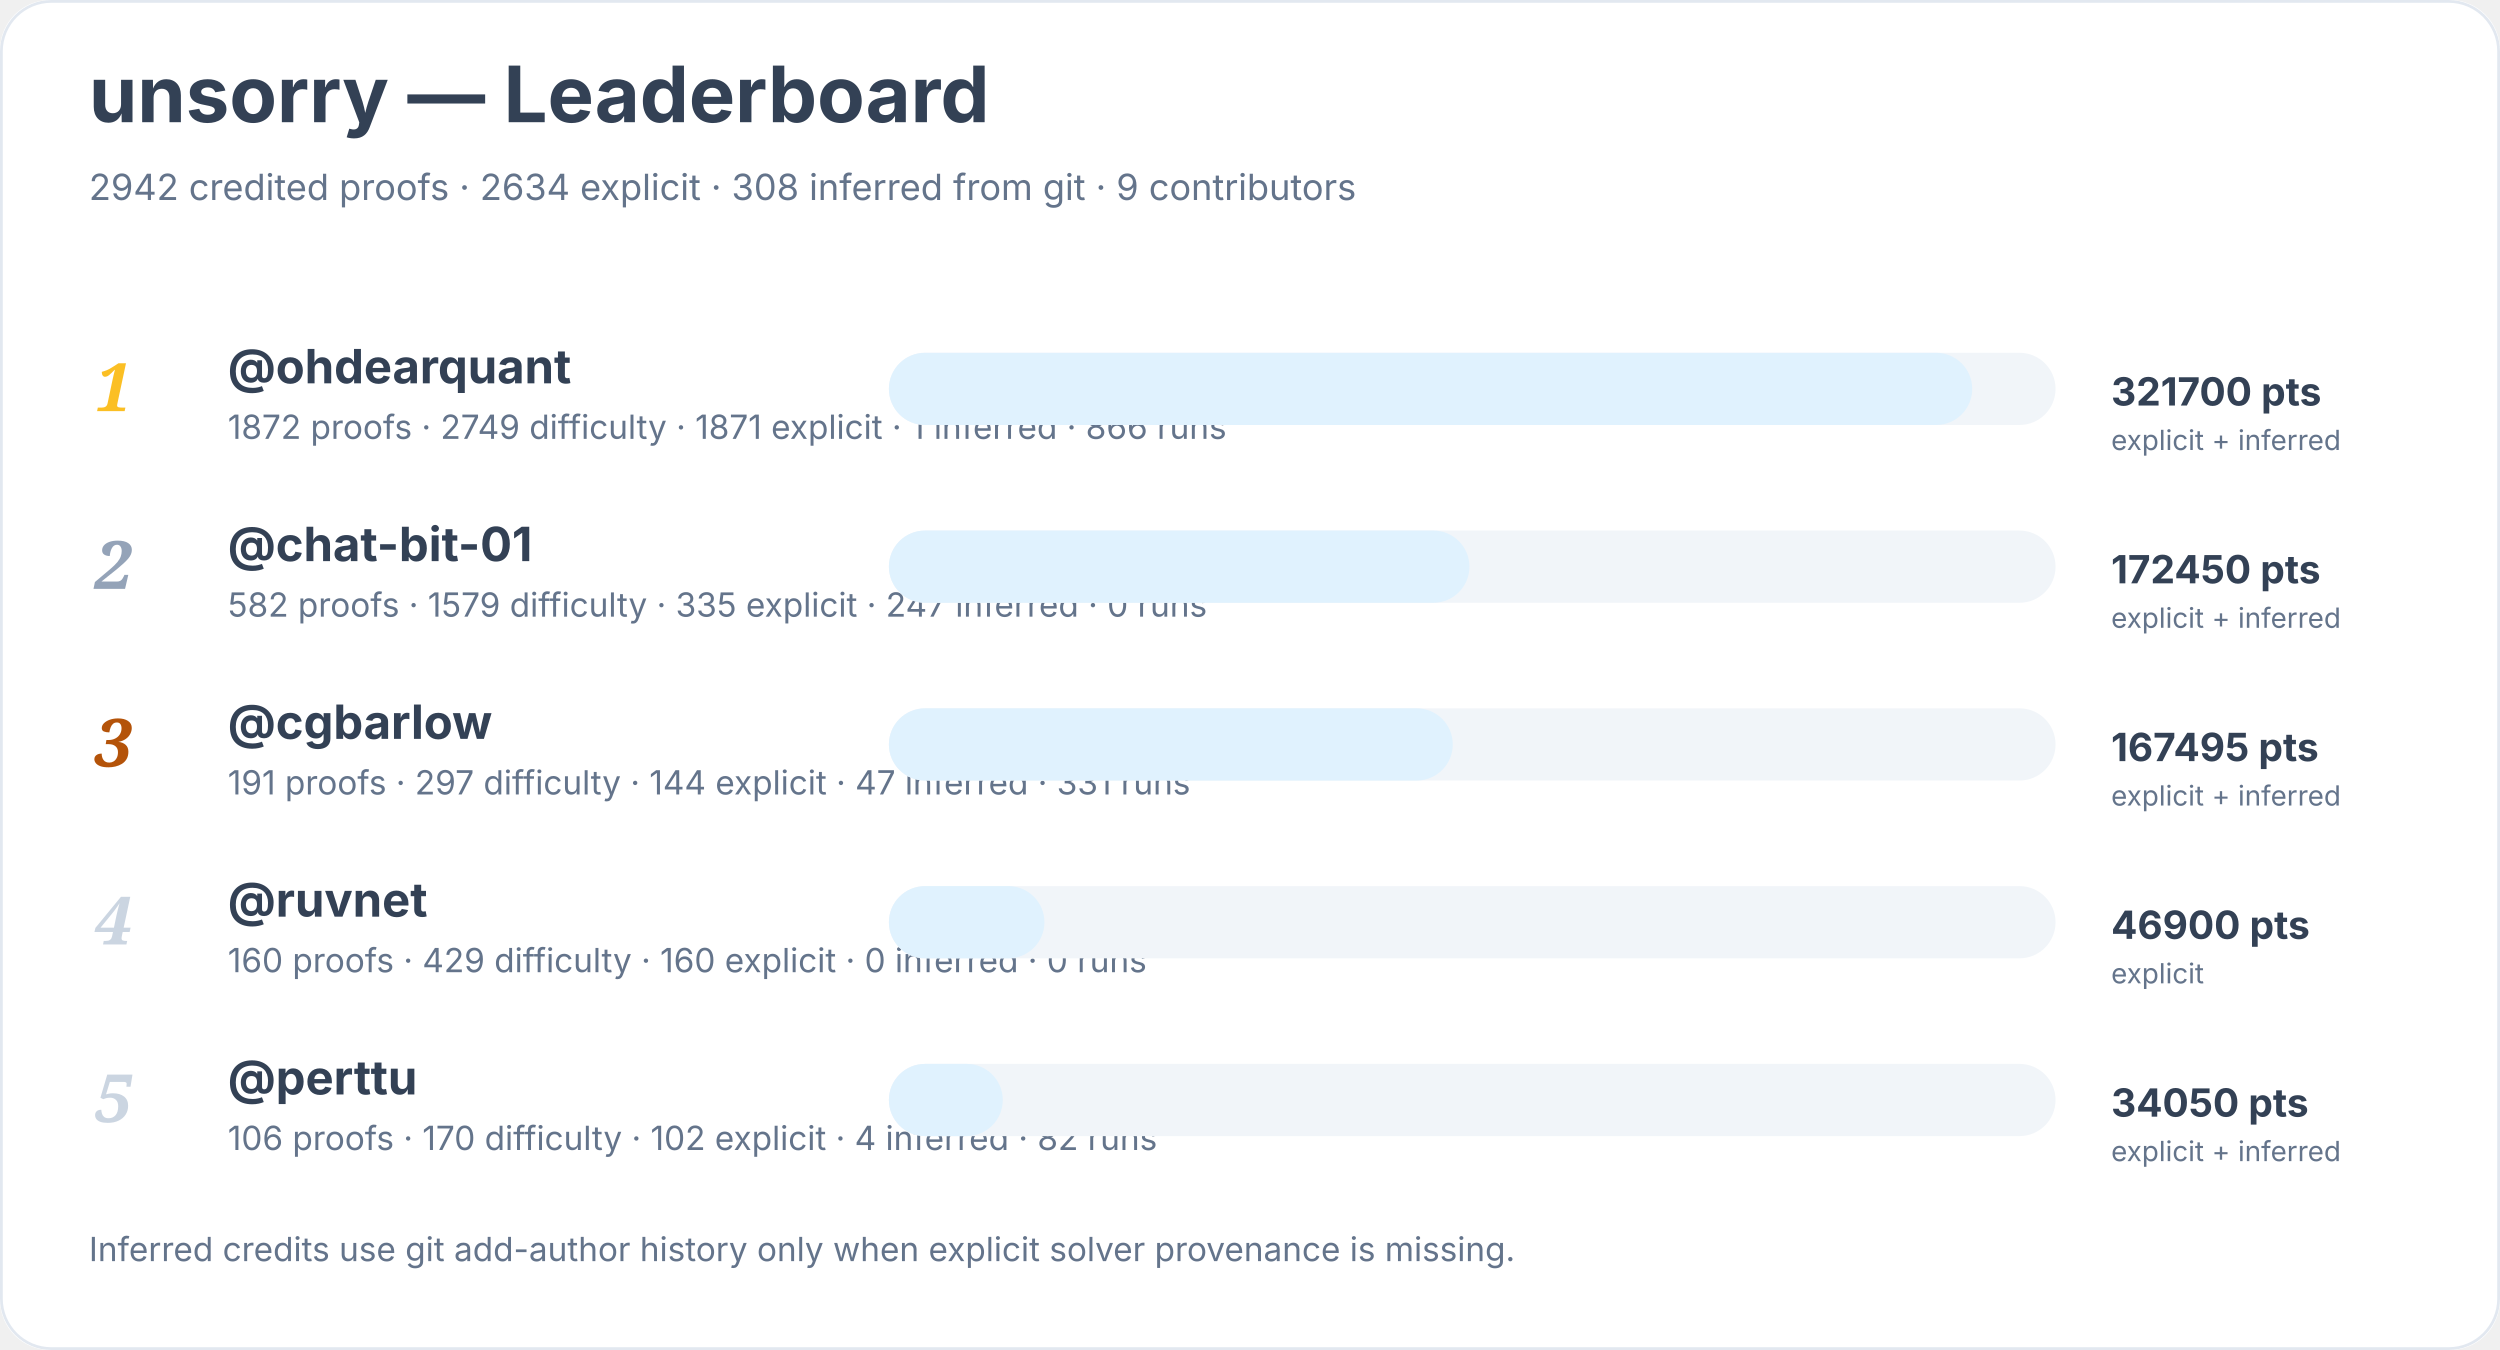
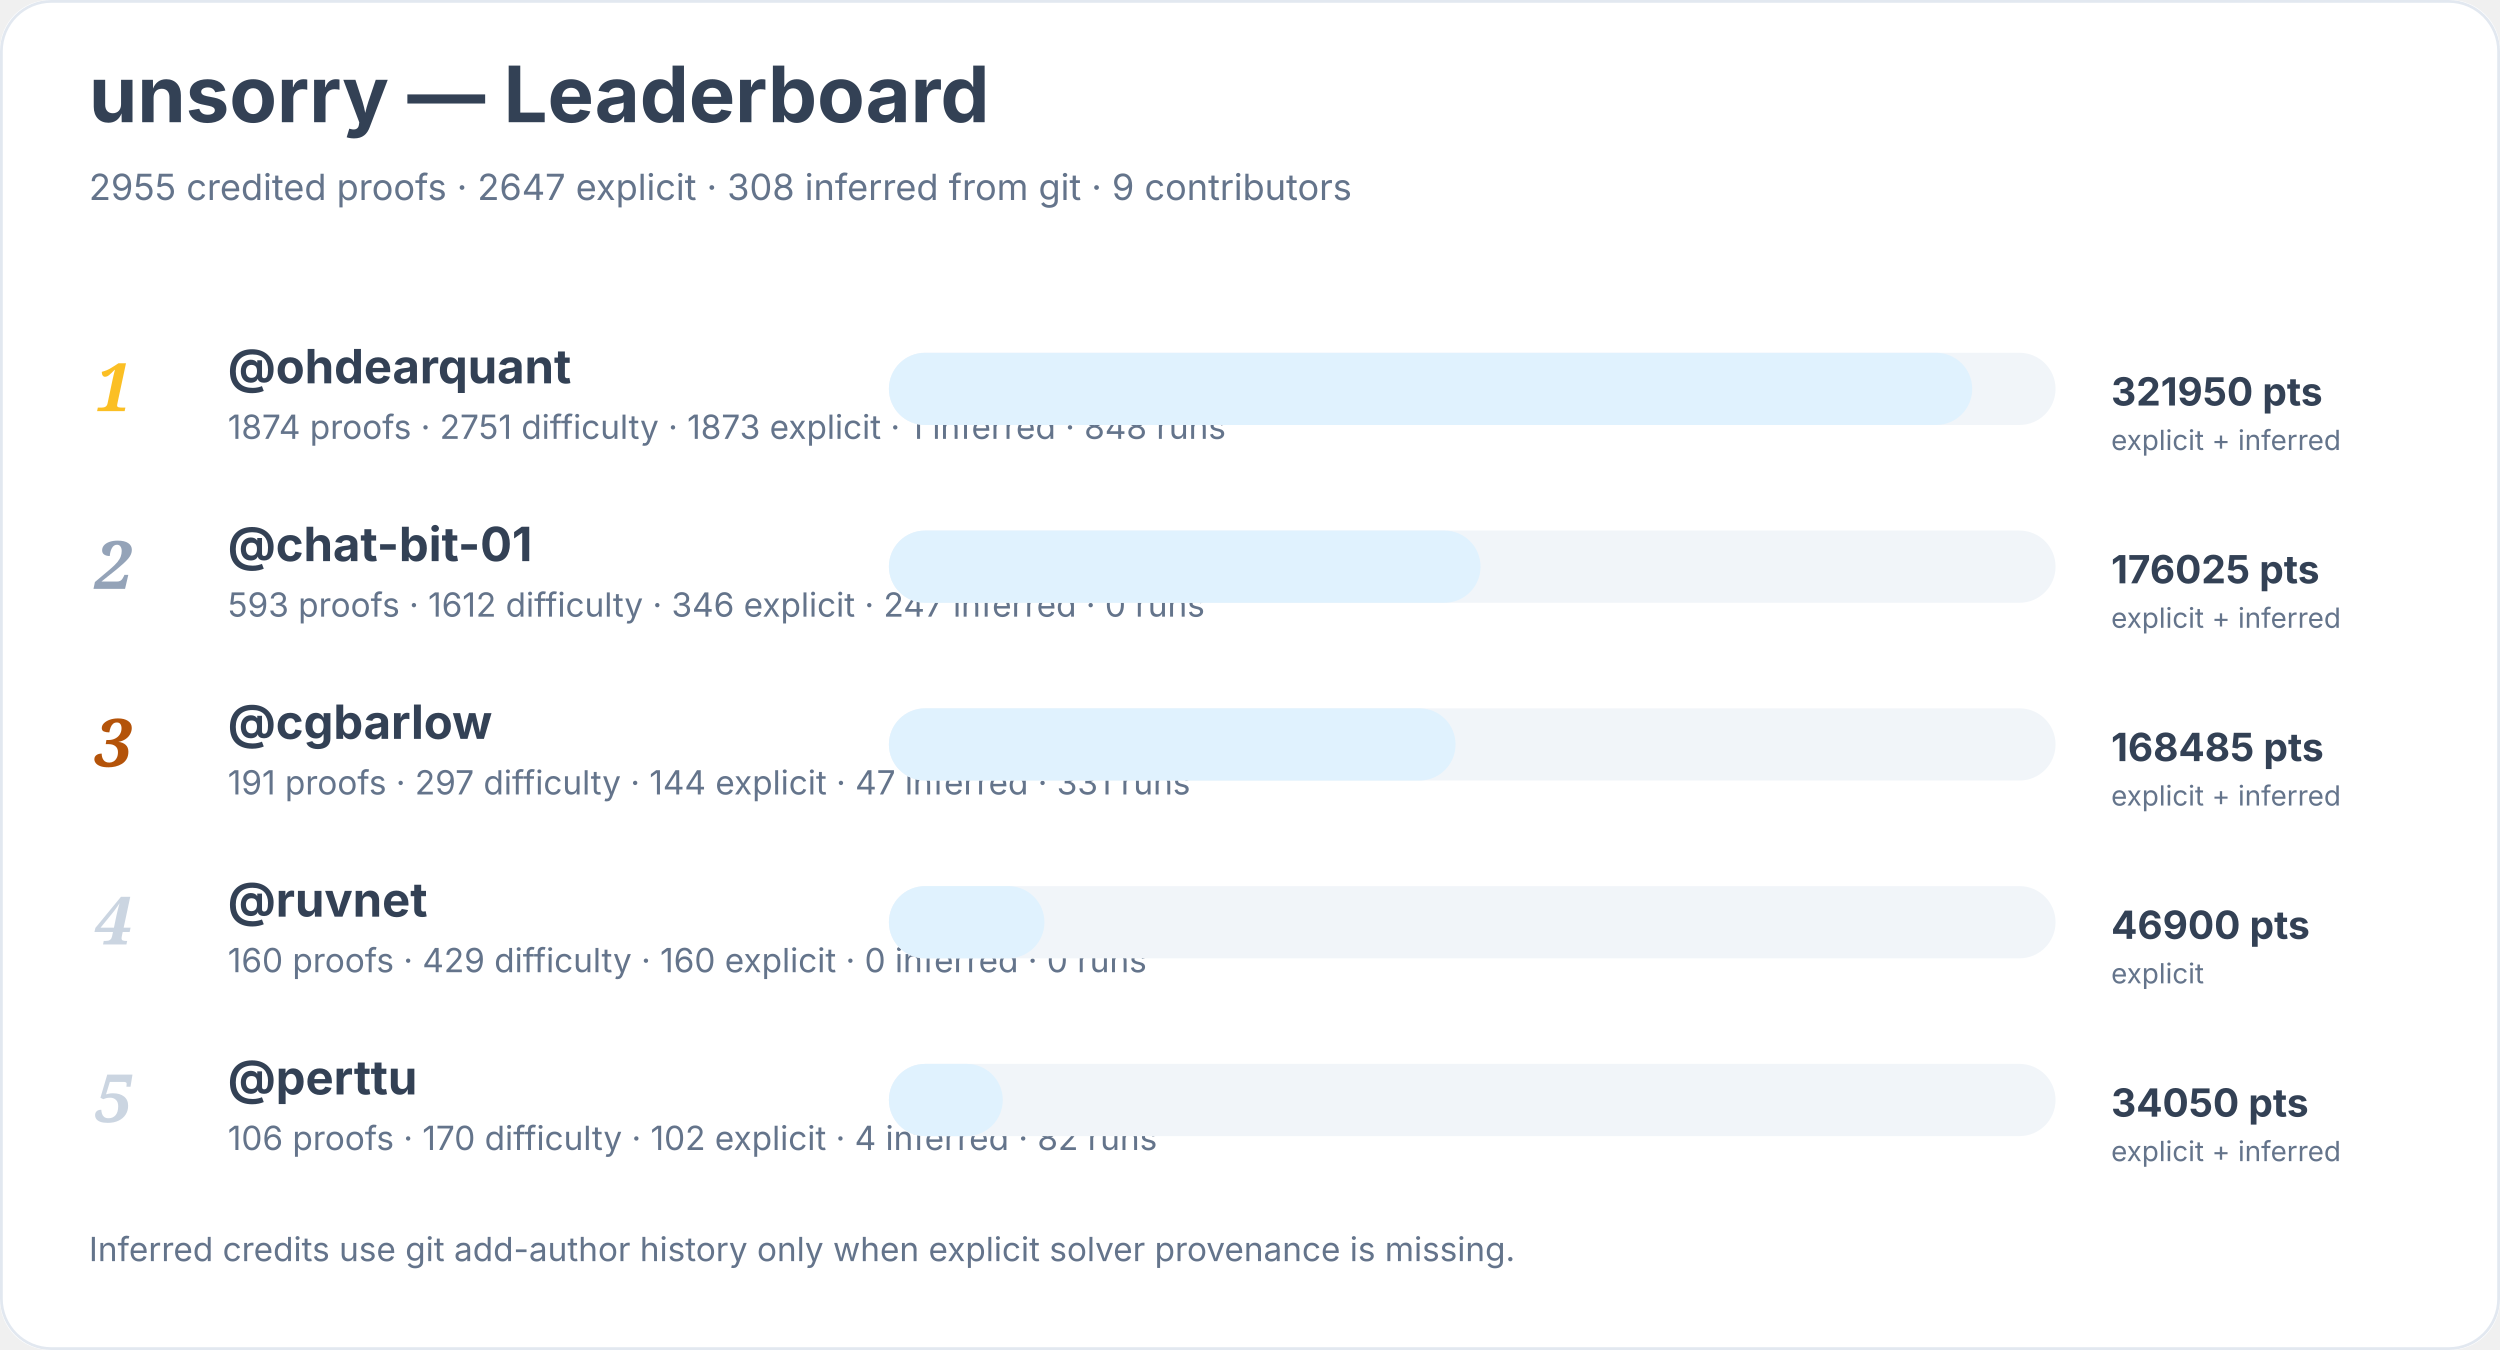
<svg xmlns="http://www.w3.org/2000/svg" width="900" height="486" viewBox="0 0 900 486" role="img" aria-labelledby="title desc">
  <rect width="900" height="100%" rx="18" fill="#ffffff" />
  <rect x="0.5" y="0.5" width="899" height="485" rx="18" fill="none" stroke="#e2e8f0" />
  <text x="32" y="44" font-family="Inter, system-ui, sans-serif" font-size="28" font-weight="700" fill="#334155">unsorry — Leaderboard</text>
-   <text x="32" y="72" font-family="Inter, system-ui, sans-serif" font-size="13" fill="#64748b">2942 credited proofs · 2634 explicit · 308 inferred from git · 9 contributors</text>
+   <text x="32" y="72" font-family="Inter, system-ui, sans-serif" font-size="13" fill="#64748b">2955 credited proofs · 2647 explicit · 308 inferred from git · 9 contributors</text>
  <text x="34" y="148" font-family="Georgia, serif" font-size="24" font-style="italic" font-weight="700" fill="#fbbf24">1</text>
  <a href="https://github.com/ohdearquant">
    <text x="82" y="138" font-family="Inter, system-ui, sans-serif" font-size="17" font-weight="650" fill="#334155">@ohdearquant</text>
  </a>
-   <text x="82" y="158" font-family="Inter, system-ui, sans-serif" font-size="12" fill="#64748b">1872 proofs · 2749 difficulty · 1871 explicit · 1 inferred · 866 runs</text>
+   <text x="82" y="158" font-family="Inter, system-ui, sans-serif" font-size="12" fill="#64748b">1874 proofs · 2751 difficulty · 1873 explicit · 1 inferred · 848 runs</text>
  <rect x="320" y="127" width="420" height="26" rx="13" fill="#f1f5f9" />
  <rect x="320" y="127" width="390" height="26" rx="13" fill="#e0f2fe" />
-   <text x="760" y="146" font-family="Inter, system-ui, sans-serif" font-size="14" font-weight="700" fill="#334155">321700 pts</text>
+   <text x="760" y="146" font-family="Inter, system-ui, sans-serif" font-size="14" font-weight="700" fill="#334155">321950 pts</text>
  <text x="760" y="162" font-family="Inter, system-ui, sans-serif" font-size="10" fill="#64748b">explicit + inferred</text>
  <text x="34" y="212" font-family="Georgia, serif" font-size="24" font-style="italic" font-weight="700" fill="#94a3b8">2</text>
  <a href="https://github.com/chat-bit-01">
    <text x="82" y="202" font-family="Inter, system-ui, sans-serif" font-size="17" font-weight="650" fill="#334155">@chat-bit-01</text>
  </a>
-   <text x="82" y="222" font-family="Inter, system-ui, sans-serif" font-size="12" fill="#64748b">582 proofs · 1579 difficulty · 335 explicit · 247 inferred · 0 runs</text>
+   <text x="82" y="222" font-family="Inter, system-ui, sans-serif" font-size="12" fill="#64748b">593 proofs · 1612 difficulty · 346 explicit · 247 inferred · 0 runs</text>
  <rect x="320" y="191" width="420" height="26" rx="13" fill="#f1f5f9" />
-   <rect x="320" y="191" width="209" height="26" rx="13" fill="#e0f2fe" />
-   <text x="760" y="210" font-family="Inter, system-ui, sans-serif" font-size="14" font-weight="700" fill="#334155">172450 pts</text>
+   <rect x="320" y="191" width="213" height="26" rx="13" fill="#e0f2fe" />
+   <text x="760" y="210" font-family="Inter, system-ui, sans-serif" font-size="14" font-weight="700" fill="#334155">176025 pts</text>
  <text x="760" y="226" font-family="Inter, system-ui, sans-serif" font-size="10" fill="#64748b">explicit + inferred</text>
  <text x="34" y="276" font-family="Georgia, serif" font-size="24" font-style="italic" font-weight="700" fill="#b45309">3</text>
  <a href="https://github.com/cgbarlow">
    <text x="82" y="266" font-family="Inter, system-ui, sans-serif" font-size="17" font-weight="650" fill="#334155">@cgbarlow</text>
  </a>
  <text x="82" y="286" font-family="Inter, system-ui, sans-serif" font-size="12" fill="#64748b">191 proofs · 297 difficulty · 144 explicit · 47 inferred · 331 runs</text>
  <rect x="320" y="255" width="420" height="26" rx="13" fill="#f1f5f9" />
-   <rect x="320" y="255" width="203" height="26" rx="13" fill="#e0f2fe" />
-   <text x="760" y="274" font-family="Inter, system-ui, sans-serif" font-size="14" font-weight="700" fill="#334155">167495 pts</text>
+   <rect x="320" y="255" width="204" height="26" rx="13" fill="#e0f2fe" />
+   <text x="760" y="274" font-family="Inter, system-ui, sans-serif" font-size="14" font-weight="700" fill="#334155">168485 pts</text>
  <text x="760" y="290" font-family="Inter, system-ui, sans-serif" font-size="10" fill="#64748b">explicit + inferred</text>
  <text x="34" y="340" font-family="Georgia, serif" font-size="24" font-style="italic" font-weight="700" fill="#cbd5e1">4</text>
  <a href="https://github.com/ruvnet">
    <text x="82" y="330" font-family="Inter, system-ui, sans-serif" font-size="17" font-weight="650" fill="#334155">@ruvnet</text>
  </a>
  <text x="82" y="350" font-family="Inter, system-ui, sans-serif" font-size="12" fill="#64748b">160 proofs · 429 difficulty · 160 explicit · 0 inferred · 0 runs</text>
  <rect x="320" y="319" width="420" height="26" rx="13" fill="#f1f5f9" />
  <rect x="320" y="319" width="56" height="26" rx="13" fill="#e0f2fe" />
  <text x="760" y="338" font-family="Inter, system-ui, sans-serif" font-size="14" font-weight="700" fill="#334155">46900 pts</text>
  <text x="760" y="354" font-family="Inter, system-ui, sans-serif" font-size="10" fill="#64748b">explicit</text>
  <text x="34" y="404" font-family="Georgia, serif" font-size="24" font-style="italic" font-weight="700" fill="#cbd5e1">5</text>
  <a href="https://github.com/perttu">
    <text x="82" y="394" font-family="Inter, system-ui, sans-serif" font-size="17" font-weight="650" fill="#334155">@perttu</text>
  </a>
  <text x="82" y="414" font-family="Inter, system-ui, sans-serif" font-size="12" fill="#64748b">106 proofs · 170 difficulty · 102 explicit · 4 inferred · 82 runs</text>
  <rect x="320" y="383" width="420" height="26" rx="13" fill="#f1f5f9" />
  <rect x="320" y="383" width="41" height="26" rx="13" fill="#e0f2fe" />
  <text x="760" y="402" font-family="Inter, system-ui, sans-serif" font-size="14" font-weight="700" fill="#334155">34050 pts</text>
  <text x="760" y="418" font-family="Inter, system-ui, sans-serif" font-size="10" fill="#64748b">explicit + inferred</text>
  <text x="32" y="454" font-family="Inter, system-ui, sans-serif" font-size="12" fill="#64748b">Inferred credits use git add-author history only when explicit solver provenance is missing.</text>
</svg>
